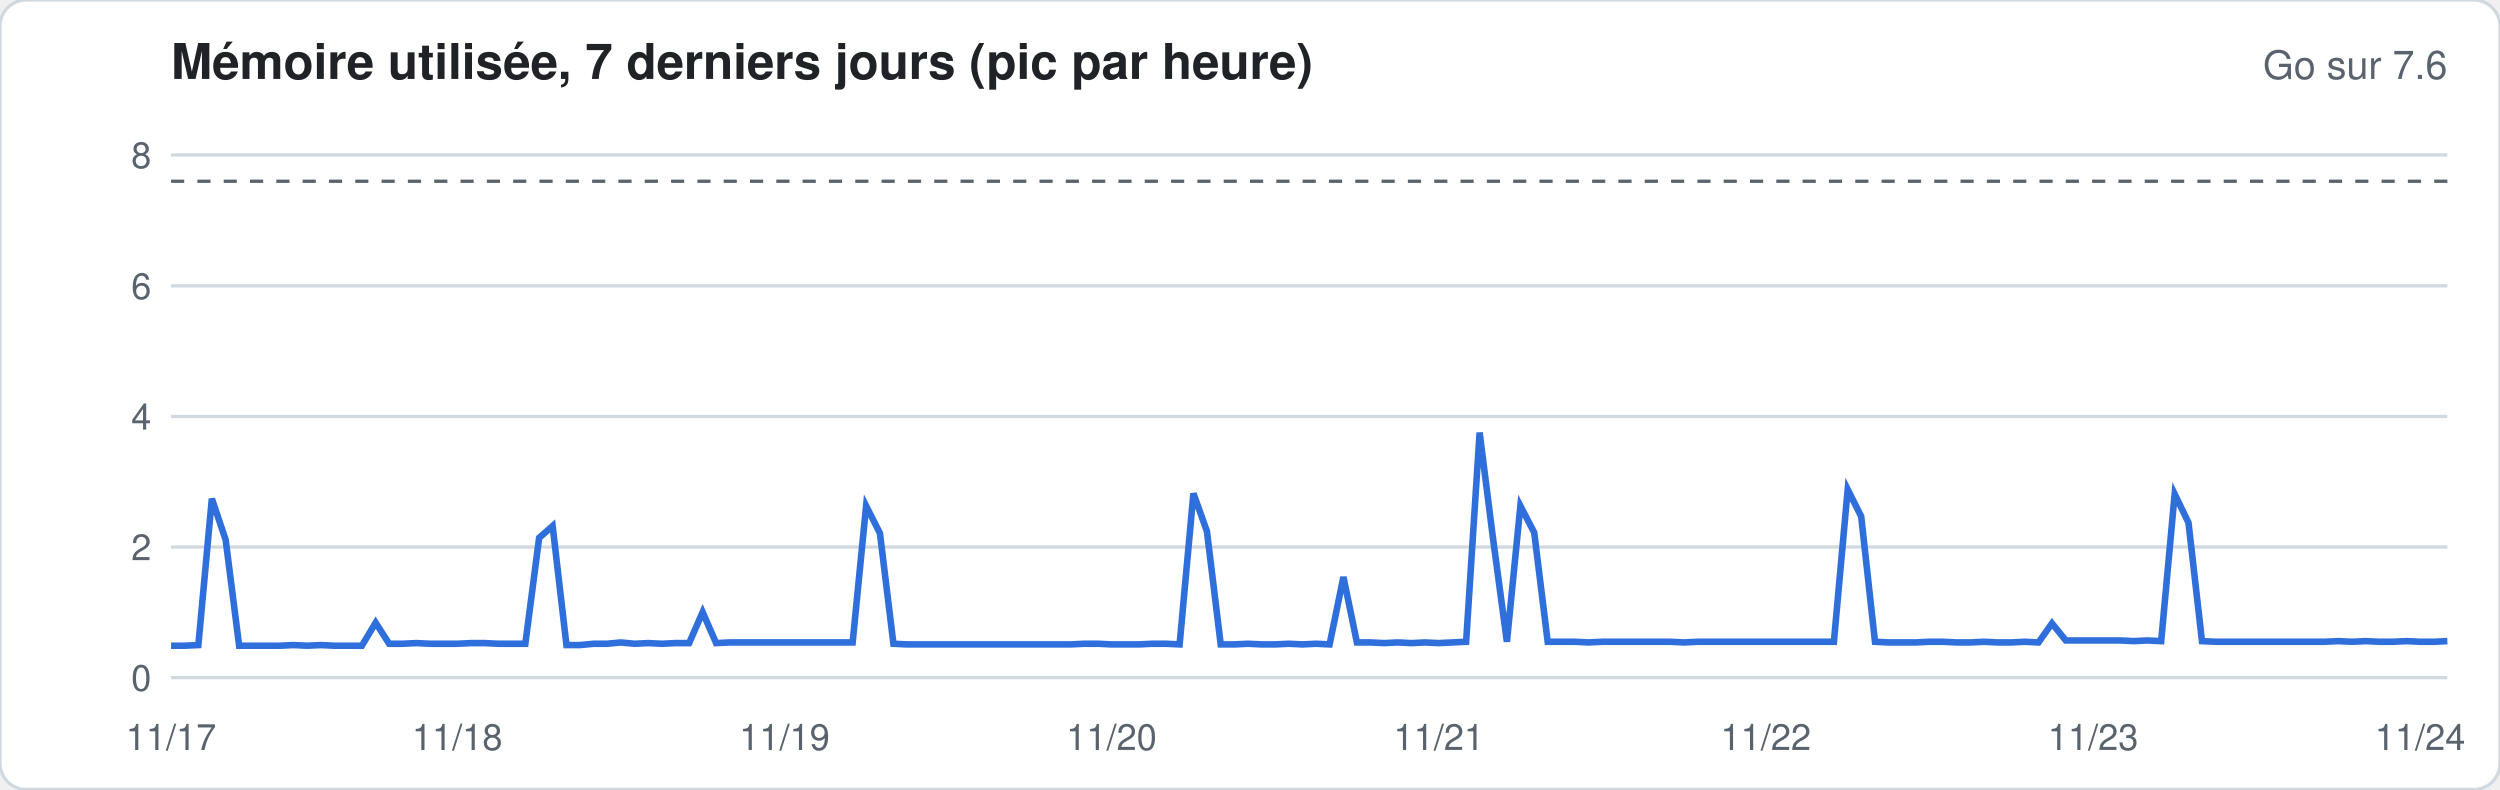
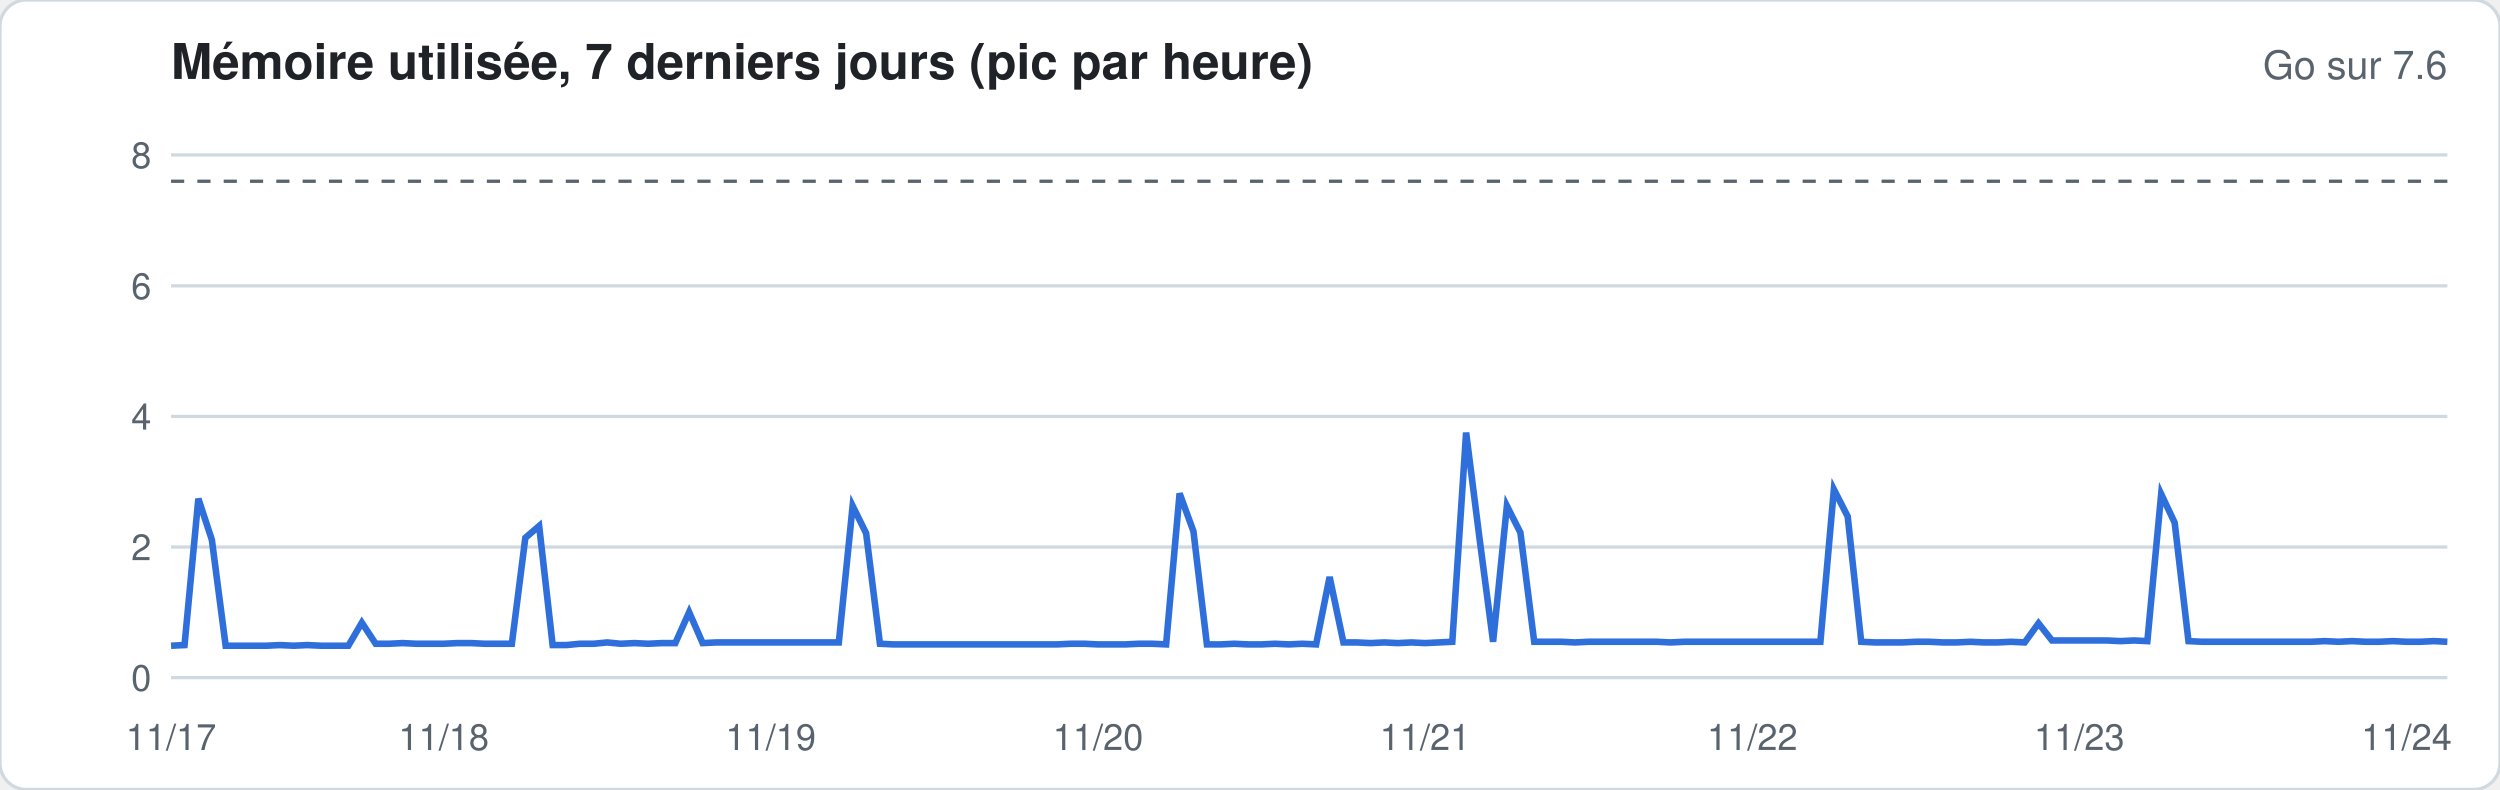
<svg xmlns="http://www.w3.org/2000/svg" width="760" height="240" viewBox="0 0 760 240" font-family="-apple-system,Segoe UI,Helvetica,Arial,sans-serif">
  <rect width="760" height="240" rx="8" fill="#ffffff" stroke="#d1d9e0" />
  <text x="52" y="24" font-size="15" font-weight="600" fill="#1f2328">Mémoire utilisée, 7 derniers jours (pic par heure)</text>
  <text x="744" y="24" font-size="12" fill="#59636e" text-anchor="end">Go sur 7.6</text>
  <line x1="52" x2="744" y1="206.0" y2="206.0" stroke="#d1d9e0" stroke-width="1" />
  <text x="46" y="210.0" font-size="11" fill="#59636e" text-anchor="end">0</text>
  <line x1="52" x2="744" y1="166.3" y2="166.3" stroke="#d1d9e0" stroke-width="1" />
  <text x="46" y="170.3" font-size="11" fill="#59636e" text-anchor="end">2</text>
  <line x1="52" x2="744" y1="126.6" y2="126.6" stroke="#d1d9e0" stroke-width="1" />
  <text x="46" y="130.6" font-size="11" fill="#59636e" text-anchor="end">4</text>
  <line x1="52" x2="744" y1="86.9" y2="86.9" stroke="#d1d9e0" stroke-width="1" />
  <text x="46" y="90.9" font-size="11" fill="#59636e" text-anchor="end">6</text>
  <line x1="52" x2="744" y1="47.1" y2="47.1" stroke="#d1d9e0" stroke-width="1" />
  <text x="46" y="51.1" font-size="11" fill="#59636e" text-anchor="end">8</text>
  <line x1="52" x2="744" y1="55.1" y2="55.1" stroke="#59636e" stroke-dasharray="4 4" />
-   <polyline fill="none" stroke="#2f6fdb" stroke-width="2" points="52.0,196.3 56.1,196.3 60.3,196.1 64.4,151.6 68.6,164.1 72.7,196.3 76.9,196.3 81.0,196.3 85.1,196.3 89.3,196.1 93.4,196.3 97.6,196.1 101.7,196.3 105.9,196.3 110.0,196.3 114.2,189.3 118.3,195.7 122.4,195.7 126.6,195.5 130.7,195.7 134.9,195.7 139.0,195.7 143.2,195.5 147.3,195.5 151.4,195.7 155.6,195.7 159.7,195.7 163.9,163.5 168.0,159.9 172.2,196.1 176.3,196.1 180.5,195.7 184.6,195.7 188.7,195.3 192.9,195.7 197.0,195.5 201.2,195.7 205.3,195.5 209.5,195.5 213.6,186.1 217.7,195.5 221.9,195.3 226.0,195.3 230.2,195.3 234.3,195.3 238.5,195.3 242.6,195.3 246.8,195.3 250.9,195.3 255.0,195.3 259.2,195.3 263.3,153.8 267.5,162.1 271.6,195.7 275.8,195.9 279.9,195.9 284.0,195.9 288.2,195.9 292.3,195.9 296.5,195.9 300.6,195.9 304.8,195.9 308.9,195.9 313.1,195.9 317.2,195.9 321.3,195.9 325.5,195.9 329.6,195.7 333.8,195.7 337.9,195.9 342.1,195.9 346.2,195.9 350.3,195.7 354.5,195.7 358.6,195.9 362.8,150.0 366.9,161.5 371.1,195.9 375.2,195.9 379.4,195.7 383.5,195.9 387.6,195.9 391.8,195.7 395.9,195.9 400.1,195.7 404.2,195.9 408.4,175.4 412.5,195.3 416.6,195.3 420.8,195.5 424.9,195.3 429.1,195.5 433.2,195.3 437.4,195.5 441.5,195.3 445.7,195.1 449.8,131.5 453.9,163.9 458.1,195.1 462.2,153.8 466.4,161.9 470.5,195.1 474.7,195.1 478.8,195.1 482.9,195.3 487.1,195.1 491.2,195.1 495.4,195.1 499.5,195.1 503.7,195.1 507.8,195.1 512.0,195.3 516.1,195.1 520.2,195.1 524.4,195.1 528.5,195.1 532.7,195.1 536.8,195.1 541.0,195.1 545.1,195.1 549.2,195.1 553.4,195.1 557.5,195.1 561.7,148.8 565.8,157.0 570.0,195.1 574.1,195.3 578.3,195.3 582.4,195.3 586.5,195.1 590.7,195.1 594.8,195.3 599.0,195.3 603.1,195.1 607.3,195.3 611.4,195.3 615.5,195.1 619.7,195.3 623.8,189.5 628.0,194.7 632.1,194.7 636.3,194.7 640.4,194.7 644.6,194.7 648.7,194.9 652.8,194.7 657.0,194.9 661.1,150.2 665.3,158.9 669.4,194.9 673.6,195.1 677.7,195.1 681.8,195.1 686.0,195.1 690.1,195.1 694.3,195.1 698.4,195.1 702.6,195.1 706.7,195.1 710.9,194.9 715.0,195.1 719.1,194.9 723.3,195.1 727.4,195.1 731.6,194.9 735.7,195.1 739.9,195.1 744.0,194.9" />
+   <polyline fill="none" stroke="#2f6fdb" stroke-width="2" points="52.0,196.3 56.1,196.1 60.3,151.6 64.4,164.1 68.6,196.3 72.7,196.3 76.9,196.3 81.0,196.3 85.1,196.1 89.3,196.3 93.4,196.1 97.6,196.3 101.7,196.3 105.9,196.3 110.0,189.3 114.2,195.7 118.3,195.7 122.4,195.5 126.6,195.7 130.7,195.7 134.9,195.7 139.0,195.5 143.2,195.5 147.3,195.7 151.4,195.7 155.6,195.7 159.7,163.5 163.9,159.9 168.0,196.1 172.2,196.1 176.3,195.7 180.5,195.7 184.6,195.3 188.7,195.7 192.9,195.5 197.0,195.7 201.2,195.5 205.3,195.5 209.5,186.1 213.6,195.5 217.7,195.3 221.9,195.3 226.0,195.3 230.2,195.3 234.3,195.3 238.5,195.3 242.6,195.3 246.8,195.3 250.9,195.3 255.0,195.3 259.2,153.8 263.3,162.1 267.5,195.7 271.6,195.9 275.8,195.9 279.9,195.9 284.0,195.9 288.2,195.9 292.3,195.9 296.5,195.9 300.6,195.9 304.8,195.9 308.9,195.9 313.1,195.9 317.2,195.9 321.3,195.9 325.5,195.7 329.6,195.7 333.8,195.9 337.9,195.9 342.1,195.9 346.2,195.7 350.3,195.7 354.5,195.9 358.6,150.0 362.8,161.5 366.9,195.9 371.1,195.9 375.2,195.7 379.4,195.9 383.5,195.9 387.6,195.7 391.8,195.9 395.9,195.7 400.1,195.9 404.2,175.4 408.4,195.3 412.5,195.3 416.6,195.5 420.8,195.3 424.9,195.5 429.1,195.3 433.2,195.5 437.4,195.3 441.5,195.1 445.7,131.5 449.8,163.9 453.9,195.1 458.1,153.8 462.2,161.9 466.4,195.1 470.5,195.1 474.7,195.1 478.8,195.3 482.9,195.1 487.1,195.1 491.2,195.1 495.4,195.1 499.5,195.1 503.7,195.1 507.8,195.3 512.0,195.1 516.1,195.1 520.2,195.1 524.4,195.1 528.5,195.1 532.7,195.1 536.8,195.1 541.0,195.1 545.1,195.1 549.2,195.1 553.4,195.1 557.5,148.8 561.7,157.0 565.8,195.1 570.0,195.3 574.1,195.3 578.3,195.3 582.4,195.1 586.5,195.1 590.7,195.3 594.8,195.3 599.0,195.1 603.1,195.3 607.3,195.3 611.4,195.1 615.5,195.3 619.7,189.5 623.8,194.7 628.0,194.7 632.1,194.7 636.3,194.7 640.4,194.7 644.6,194.9 648.7,194.7 652.8,194.9 657.0,150.2 661.1,158.9 665.3,194.9 669.4,195.1 673.6,195.1 677.7,195.1 681.8,195.1 686.0,195.1 690.1,195.1 694.3,195.1 698.4,195.1 702.6,195.1 706.7,194.9 710.9,195.1 715.0,194.9 719.1,195.1 723.3,195.1 727.4,194.9 731.6,195.1 735.7,195.1 739.9,194.9 744.0,195.1" />
  <text x="52.0" y="228" font-size="11" fill="#59636e" text-anchor="middle">11/17</text>
-   <text x="139.0" y="228" font-size="11" fill="#59636e" text-anchor="middle">11/18</text>
-   <text x="238.5" y="228" font-size="11" fill="#59636e" text-anchor="middle">11/19</text>
-   <text x="337.9" y="228" font-size="11" fill="#59636e" text-anchor="middle">11/20</text>
-   <text x="437.4" y="228" font-size="11" fill="#59636e" text-anchor="middle">11/21</text>
-   <text x="536.8" y="228" font-size="11" fill="#59636e" text-anchor="middle">11/22</text>
-   <text x="636.3" y="228" font-size="11" fill="#59636e" text-anchor="middle">11/23</text>
-   <text x="735.7" y="228" font-size="11" fill="#59636e" text-anchor="middle">11/24</text>
+   <text x="134.9" y="228" font-size="11" fill="#59636e" text-anchor="middle">11/18</text>
+   <text x="234.3" y="228" font-size="11" fill="#59636e" text-anchor="middle">11/19</text>
+   <text x="333.8" y="228" font-size="11" fill="#59636e" text-anchor="middle">11/20</text>
+   <text x="433.2" y="228" font-size="11" fill="#59636e" text-anchor="middle">11/21</text>
+   <text x="532.7" y="228" font-size="11" fill="#59636e" text-anchor="middle">11/22</text>
+   <text x="632.1" y="228" font-size="11" fill="#59636e" text-anchor="middle">11/23</text>
+   <text x="731.6" y="228" font-size="11" fill="#59636e" text-anchor="middle">11/24</text>
</svg>
